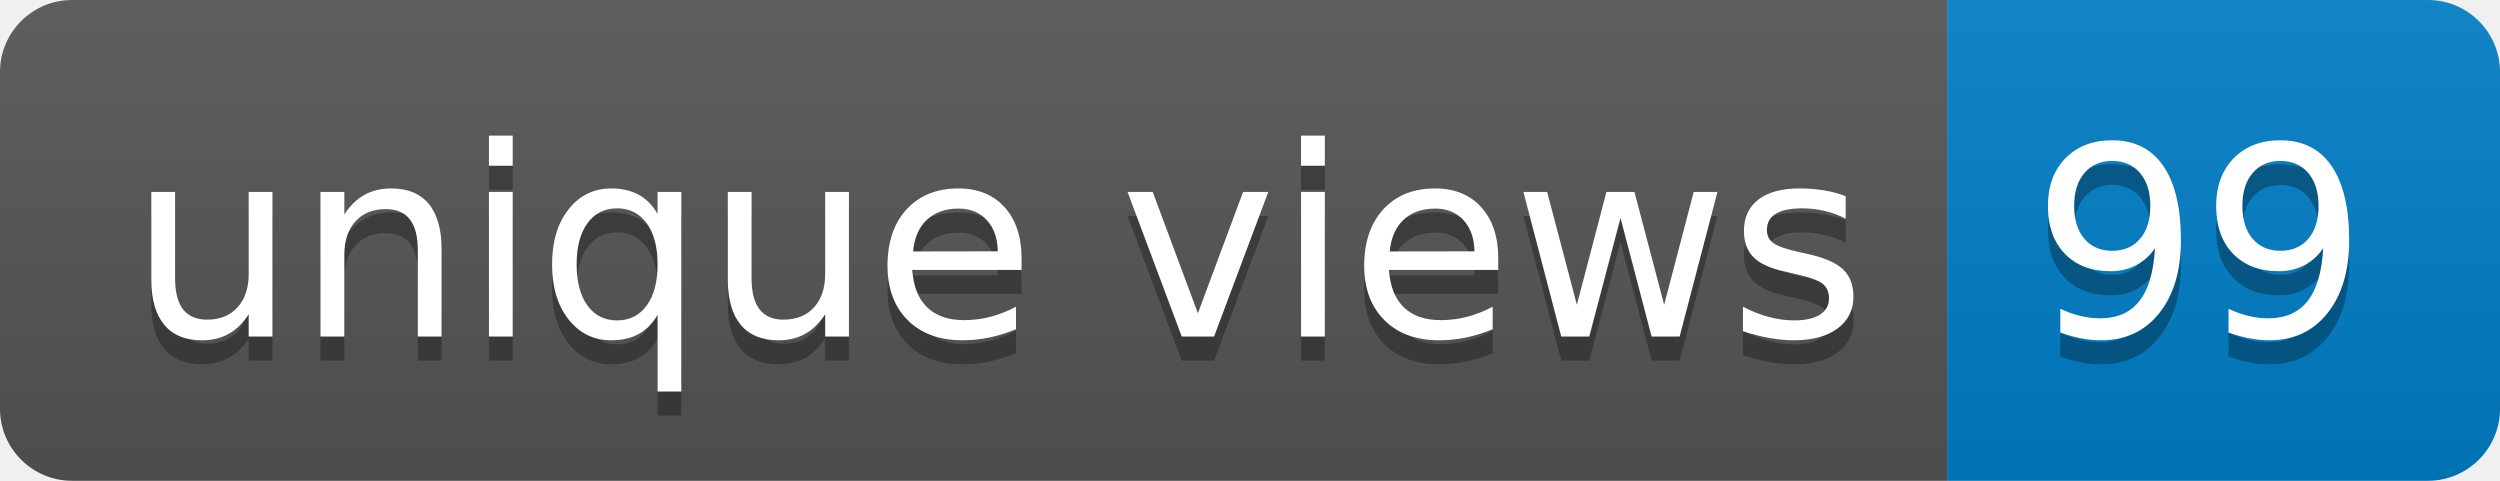
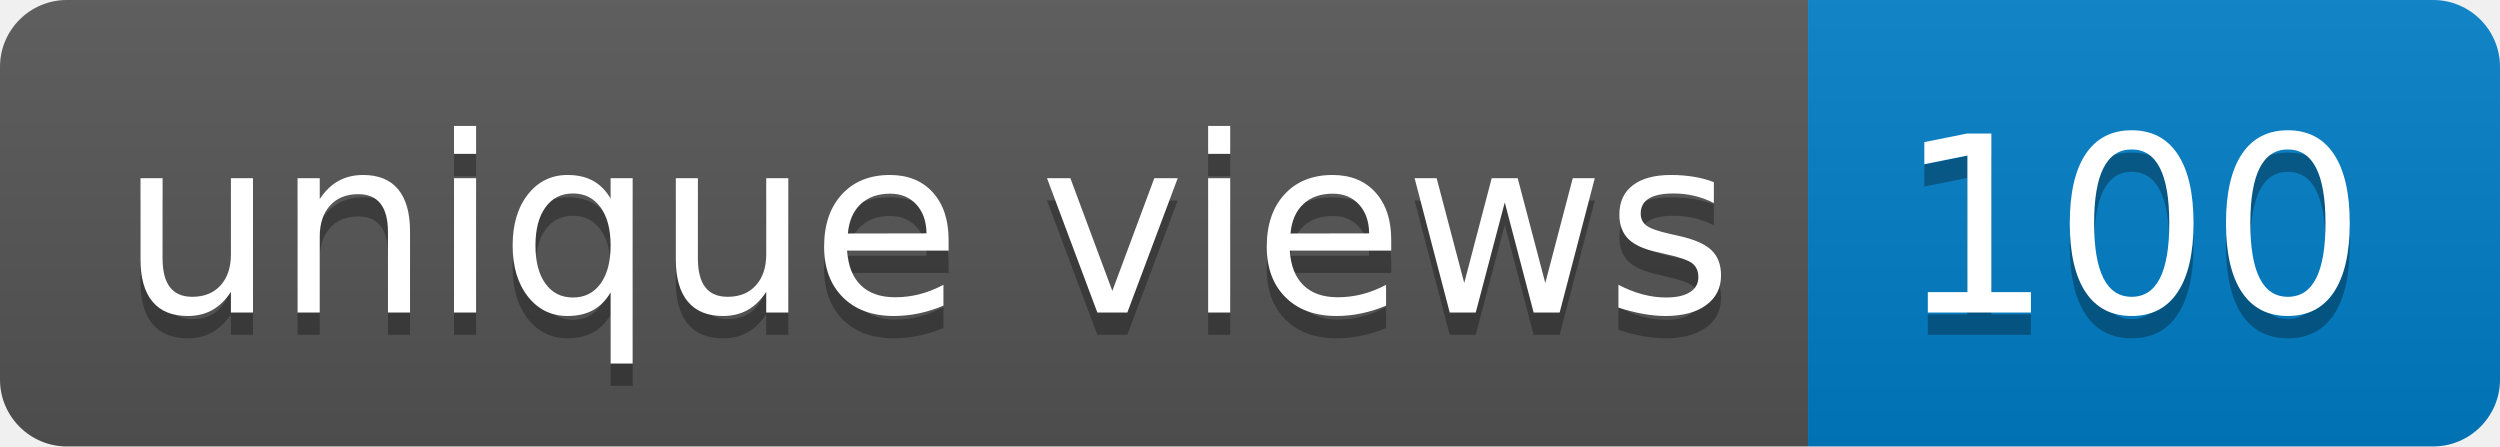
- <svg xmlns="http://www.w3.org/2000/svg" width="104" height="20" role="img" aria-label="unique views: 99">
+ <svg xmlns="http://www.w3.org/2000/svg" width="112" height="20" role="img" aria-label="unique views: 100">
  <linearGradient id="s" x2="0" y2="100%">
    <stop offset="0" stop-color="#bbb" stop-opacity=".1" />
    <stop offset="1" stop-opacity=".1" />
  </linearGradient>
  <clipPath id="r">
-     <rect width="104" height="20" rx="3" fill="#fff" />
+     <rect width="112" height="20" rx="3" fill="#fff" />
  </clipPath>
  <g clip-path="url(#r)">
    <rect width="81" height="20" fill="#555" />
-     <rect x="81" width="23" height="20" fill="#007ec6" />
-     <rect width="104" height="20" fill="url(#s)" />
+     <rect x="81" width="31" height="20" fill="#007ec6" />
+     <rect width="112" height="20" fill="url(#s)" />
  </g>
  <g fill="#fff" text-anchor="middle" font-family="Verdana,Geneva,DejaVu Sans,sans-serif" text-rendering="geometricPrecision" font-size="110">
    <text aria-hidden="true" x="415" y="150" fill="#010101" fill-opacity=".3" transform="scale(.1)" textLength="710">unique views</text>
    <text x="415" y="140" transform="scale(.1)" fill="#fff" textLength="710">unique views</text>
-     <text aria-hidden="true" x="915" y="150" fill="#010101" fill-opacity=".3" transform="scale(.1)" textLength="130">99</text>
-     <text x="915" y="140" transform="scale(.1)" fill="#fff" textLength="130">99</text>
+     <text aria-hidden="true" x="955" y="150" fill="#010101" fill-opacity=".3" transform="scale(.1)" textLength="210">100</text>
+     <text x="955" y="140" transform="scale(.1)" fill="#fff" textLength="210">100</text>
  </g>
</svg>
